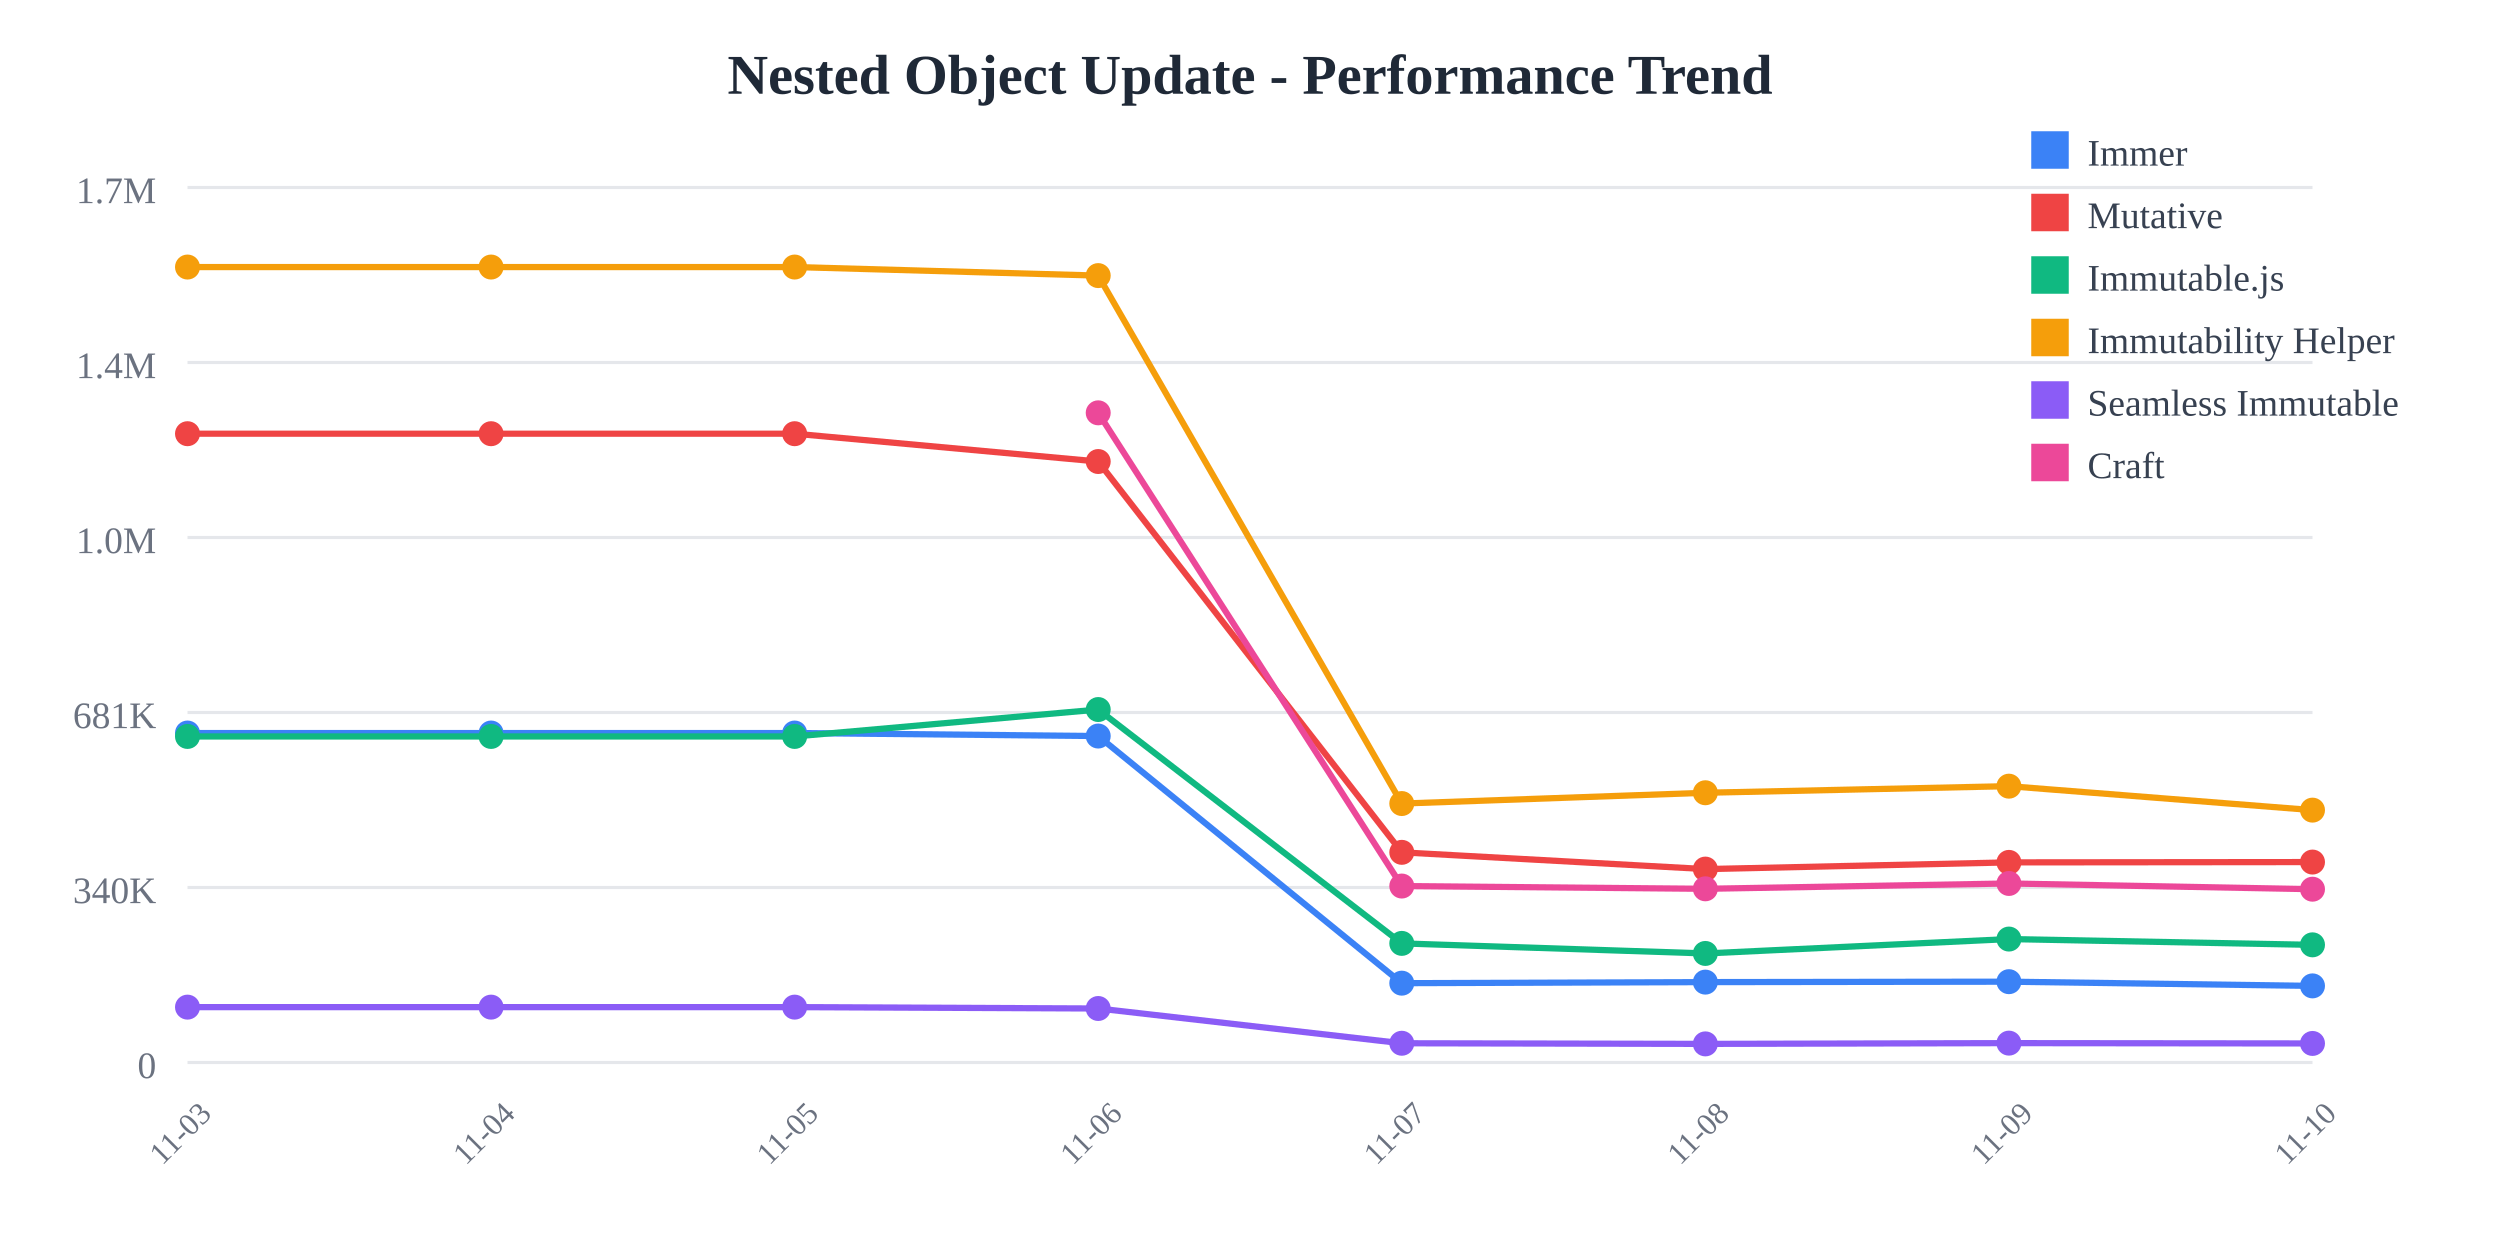
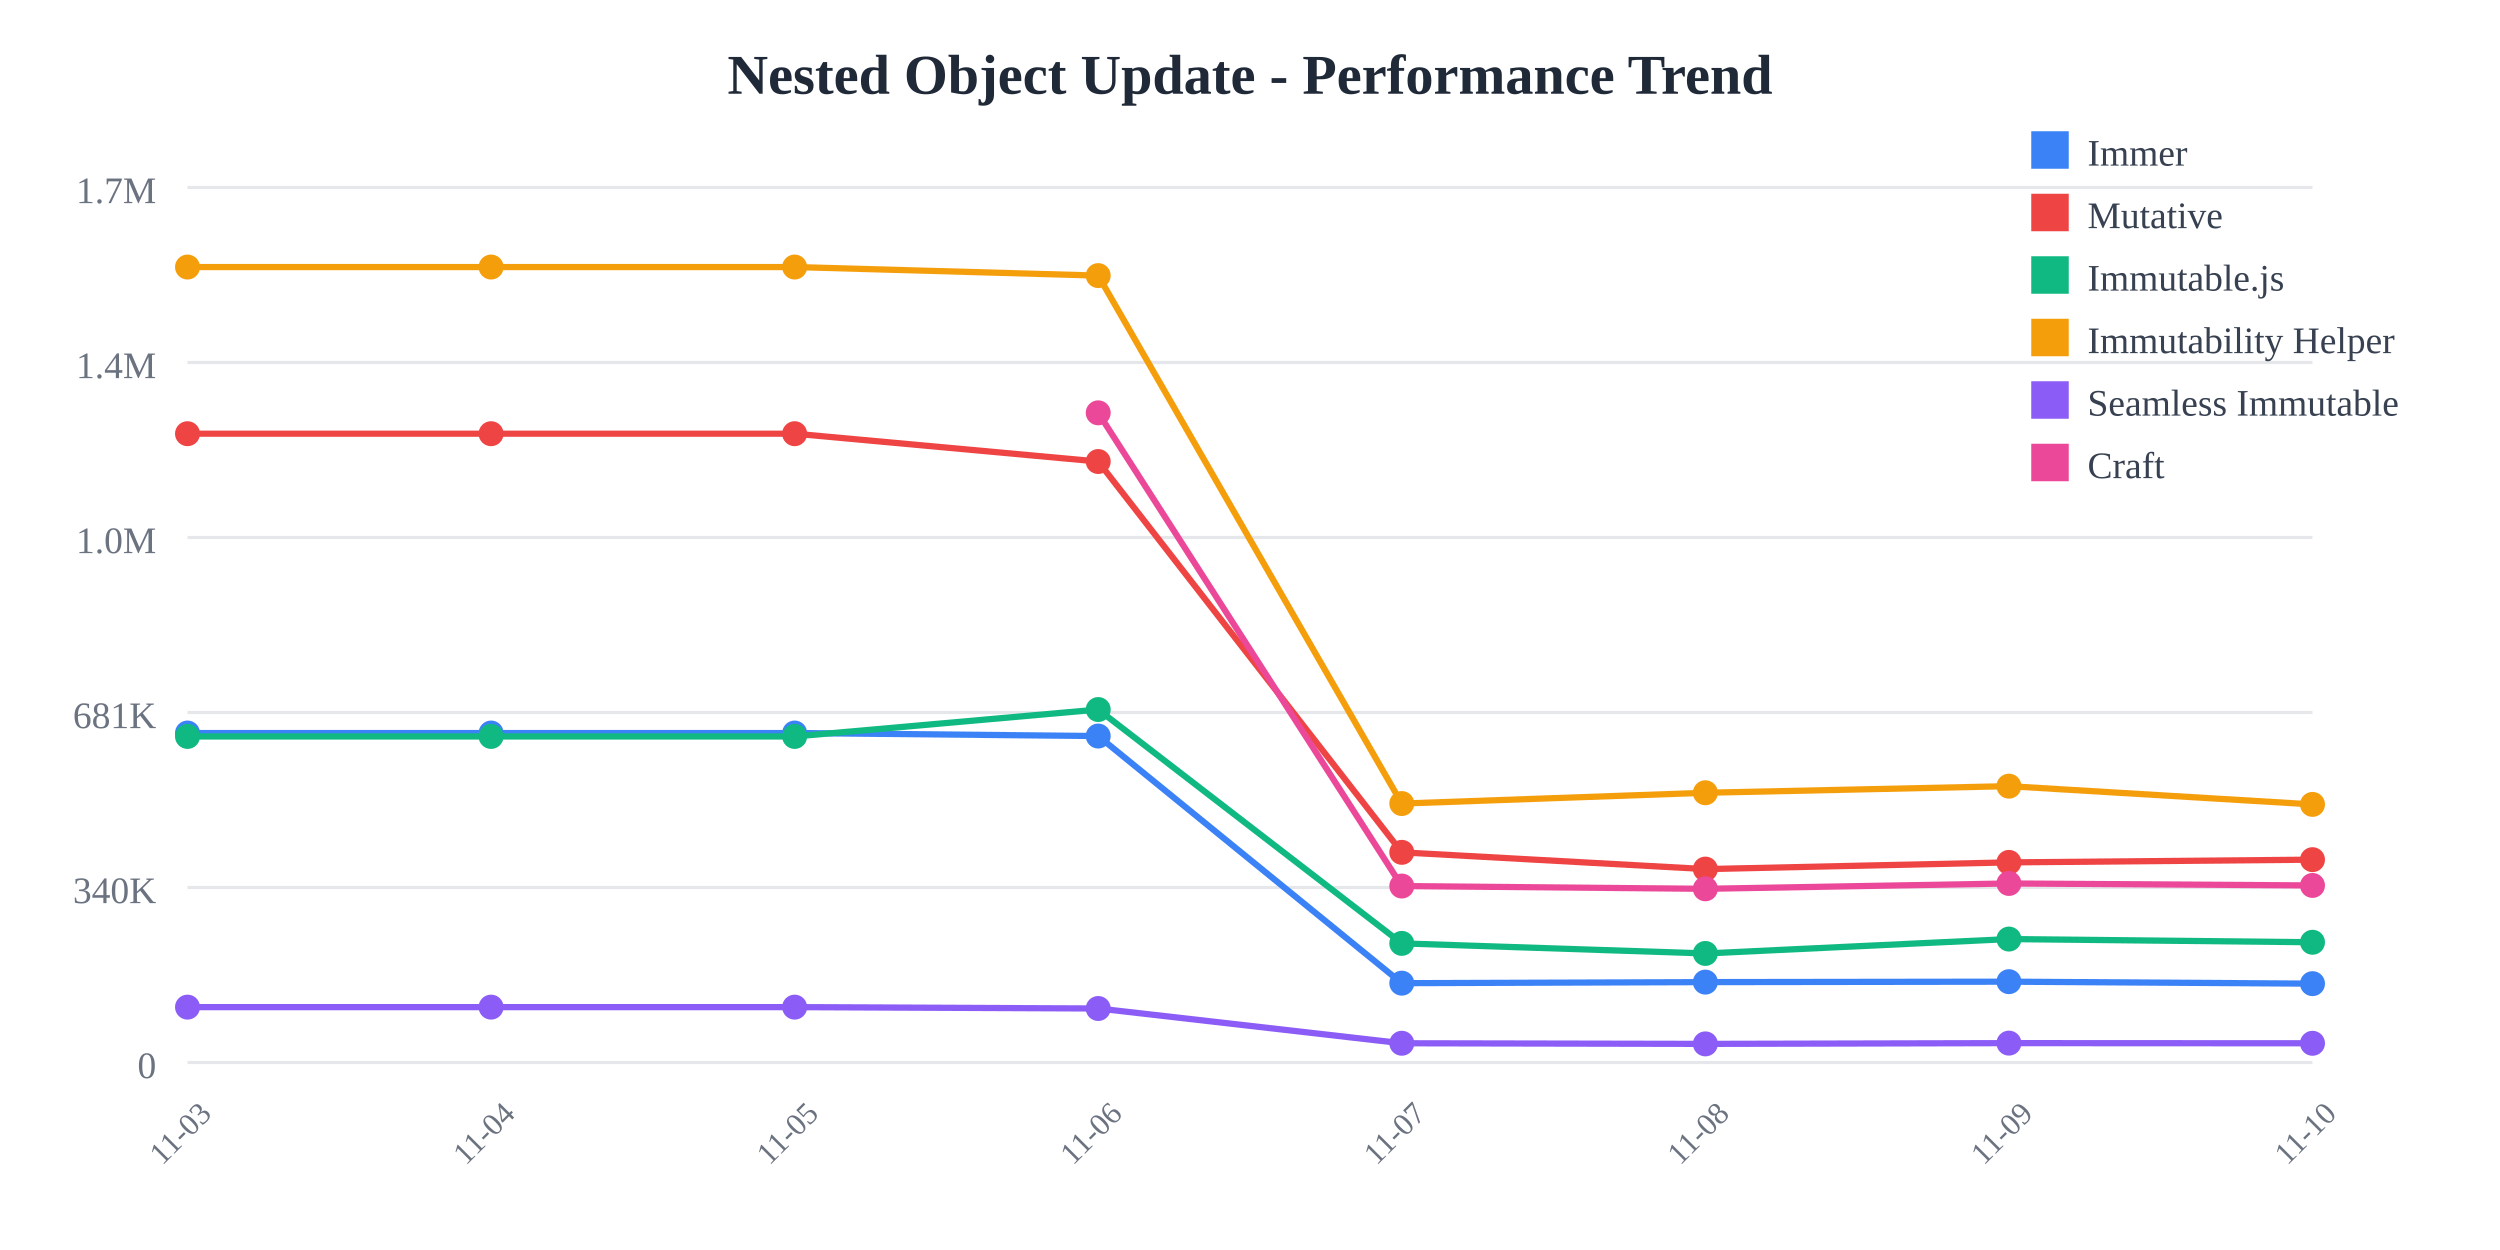
<svg xmlns="http://www.w3.org/2000/svg" width="800" height="400">
  <rect width="800" height="400" fill="white" />
  <text x="400" y="30" text-anchor="middle" font-size="18" font-weight="bold" fill="#1f2937">
    Nested Object Update - Performance Trend
  </text>
  <line x1="60" y1="60" x2="740" y2="60" stroke="#e5e7eb" stroke-width="1" />
  <text x="50" y="65" text-anchor="end" font-size="12" fill="#6b7280">
    1.7M
  </text>
  <line x1="60" y1="116" x2="740" y2="116" stroke="#e5e7eb" stroke-width="1" />
  <text x="50" y="121" text-anchor="end" font-size="12" fill="#6b7280">
    1.4M
  </text>
  <line x1="60" y1="172" x2="740" y2="172" stroke="#e5e7eb" stroke-width="1" />
  <text x="50" y="177" text-anchor="end" font-size="12" fill="#6b7280">
    1.0M
  </text>
  <line x1="60" y1="228" x2="740" y2="228" stroke="#e5e7eb" stroke-width="1" />
  <text x="50" y="233" text-anchor="end" font-size="12" fill="#6b7280">
    681K
  </text>
  <line x1="60" y1="284" x2="740" y2="284" stroke="#e5e7eb" stroke-width="1" />
  <text x="50" y="289" text-anchor="end" font-size="12" fill="#6b7280">
    340K
  </text>
  <line x1="60" y1="340" x2="740" y2="340" stroke="#e5e7eb" stroke-width="1" />
  <text x="50" y="345" text-anchor="end" font-size="12" fill="#6b7280">
    0
  </text>
  <text x="60" y="365" text-anchor="middle" font-size="10" fill="#6b7280" transform="rotate(-45, 60, 365)">
    11-03
  </text>
  <text x="157.143" y="365" text-anchor="middle" font-size="10" fill="#6b7280" transform="rotate(-45, 157.1429, 365)">
    11-04
  </text>
  <text x="254.286" y="365" text-anchor="middle" font-size="10" fill="#6b7280" transform="rotate(-45, 254.2857, 365)">
    11-05
  </text>
  <text x="351.429" y="365" text-anchor="middle" font-size="10" fill="#6b7280" transform="rotate(-45, 351.4286, 365)">
    11-06
  </text>
  <text x="448.571" y="365" text-anchor="middle" font-size="10" fill="#6b7280" transform="rotate(-45, 448.5714, 365)">
    11-07
  </text>
  <text x="545.714" y="365" text-anchor="middle" font-size="10" fill="#6b7280" transform="rotate(-45, 545.7143, 365)">
    11-08
  </text>
  <text x="642.857" y="365" text-anchor="middle" font-size="10" fill="#6b7280" transform="rotate(-45, 642.8571, 365)">
    11-09
  </text>
  <text x="740" y="365" text-anchor="middle" font-size="10" fill="#6b7280" transform="rotate(-45, 740, 365)">
    11-10
  </text>
-   <polyline points="60,234.569 157.143,234.569 254.286,234.569 351.429,235.532 448.571,314.612 545.714,314.276 642.857,314.136 740,315.484" fill="none" stroke="#3b82f6" stroke-width="2" />
+   <polyline points="60,234.569 157.143,234.569 254.286,234.569 351.429,235.532 448.571,314.612 545.714,314.276 642.857,314.136 740,314.768" fill="none" stroke="#3b82f6" stroke-width="2" />
  <circle cx="60" cy="234.569" r="4" fill="#3b82f6" />
  <circle cx="157.143" cy="234.569" r="4" fill="#3b82f6" />
  <circle cx="254.286" cy="234.569" r="4" fill="#3b82f6" />
  <circle cx="351.429" cy="235.532" r="4" fill="#3b82f6" />
  <circle cx="448.571" cy="314.612" r="4" fill="#3b82f6" />
  <circle cx="545.714" cy="314.276" r="4" fill="#3b82f6" />
  <circle cx="642.857" cy="314.136" r="4" fill="#3b82f6" />
-   <circle cx="740" cy="315.484" r="4" fill="#3b82f6" />
-   <polyline points="60,138.784 157.143,138.784 254.286,138.784 351.429,147.689 448.571,272.747 545.714,278.109 642.857,275.964 740,275.863" fill="none" stroke="#ef4444" stroke-width="2" />
+   <circle cx="740" cy="314.768" r="4" fill="#3b82f6" />
+   <polyline points="60,138.784 157.143,138.784 254.286,138.784 351.429,147.689 448.571,272.747 545.714,278.109 642.857,275.964 740,275.092" fill="none" stroke="#ef4444" stroke-width="2" />
  <circle cx="60" cy="138.784" r="4" fill="#ef4444" />
  <circle cx="157.143" cy="138.784" r="4" fill="#ef4444" />
  <circle cx="254.286" cy="138.784" r="4" fill="#ef4444" />
  <circle cx="351.429" cy="147.689" r="4" fill="#ef4444" />
  <circle cx="448.571" cy="272.747" r="4" fill="#ef4444" />
  <circle cx="545.714" cy="278.109" r="4" fill="#ef4444" />
  <circle cx="642.857" cy="275.964" r="4" fill="#ef4444" />
-   <circle cx="740" cy="275.863" r="4" fill="#ef4444" />
-   <polyline points="60,235.663 157.143,235.663 254.286,235.663 351.429,227.051 448.571,301.884 545.714,305.105 642.857,300.5 740,302.348" fill="none" stroke="#10b981" stroke-width="2" />
+   <circle cx="740" cy="275.092" r="4" fill="#ef4444" />
+   <polyline points="60,235.663 157.143,235.663 254.286,235.663 351.429,227.051 448.571,301.884 545.714,305.105 642.857,300.5 740,301.523" fill="none" stroke="#10b981" stroke-width="2" />
  <circle cx="60" cy="235.663" r="4" fill="#10b981" />
  <circle cx="157.143" cy="235.663" r="4" fill="#10b981" />
  <circle cx="254.286" cy="235.663" r="4" fill="#10b981" />
  <circle cx="351.429" cy="227.051" r="4" fill="#10b981" />
  <circle cx="448.571" cy="301.884" r="4" fill="#10b981" />
  <circle cx="545.714" cy="305.105" r="4" fill="#10b981" />
  <circle cx="642.857" cy="300.5" r="4" fill="#10b981" />
-   <circle cx="740" cy="302.348" r="4" fill="#10b981" />
-   <polyline points="60,85.455 157.143,85.455 254.286,85.455 351.429,88.191 448.571,257.135 545.714,253.682 642.857,251.572 740,259.242" fill="none" stroke="#f59e0b" stroke-width="2" />
+   <circle cx="740" cy="301.523" r="4" fill="#10b981" />
+   <polyline points="60,85.455 157.143,85.455 254.286,85.455 351.429,88.191 448.571,257.135 545.714,253.682 642.857,251.572 740,257.41" fill="none" stroke="#f59e0b" stroke-width="2" />
  <circle cx="60" cy="85.455" r="4" fill="#f59e0b" />
  <circle cx="157.143" cy="85.455" r="4" fill="#f59e0b" />
  <circle cx="254.286" cy="85.455" r="4" fill="#f59e0b" />
  <circle cx="351.429" cy="88.191" r="4" fill="#f59e0b" />
  <circle cx="448.571" cy="257.135" r="4" fill="#f59e0b" />
  <circle cx="545.714" cy="253.682" r="4" fill="#f59e0b" />
  <circle cx="642.857" cy="251.572" r="4" fill="#f59e0b" />
-   <circle cx="740" cy="259.242" r="4" fill="#f59e0b" />
-   <polyline points="60,322.281 157.143,322.281 254.286,322.281 351.429,322.72 448.571,333.842 545.714,334.044 642.857,333.801 740,333.904" fill="none" stroke="#8b5cf6" stroke-width="2" />
+   <circle cx="740" cy="257.41" r="4" fill="#f59e0b" />
+   <polyline points="60,322.281 157.143,322.281 254.286,322.281 351.429,322.72 448.571,333.842 545.714,334.044 642.857,333.801 740,333.855" fill="none" stroke="#8b5cf6" stroke-width="2" />
  <circle cx="60" cy="322.281" r="4" fill="#8b5cf6" />
  <circle cx="157.143" cy="322.281" r="4" fill="#8b5cf6" />
  <circle cx="254.286" cy="322.281" r="4" fill="#8b5cf6" />
  <circle cx="351.429" cy="322.72" r="4" fill="#8b5cf6" />
  <circle cx="448.571" cy="333.842" r="4" fill="#8b5cf6" />
  <circle cx="545.714" cy="334.044" r="4" fill="#8b5cf6" />
  <circle cx="642.857" cy="333.801" r="4" fill="#8b5cf6" />
-   <circle cx="740" cy="333.904" r="4" fill="#8b5cf6" />
-   <polyline points="351.429,132.105 448.571,283.534 545.714,284.42 642.857,282.709 740,284.542" fill="none" stroke="#ec4899" stroke-width="2" />
+   <circle cx="740" cy="333.855" r="4" fill="#8b5cf6" />
+   <polyline points="351.429,132.105 448.571,283.534 545.714,284.42 642.857,282.709 740,283.341" fill="none" stroke="#ec4899" stroke-width="2" />
  <circle cx="351.429" cy="132.105" r="4" fill="#ec4899" />
  <circle cx="448.571" cy="283.534" r="4" fill="#ec4899" />
  <circle cx="545.714" cy="284.42" r="4" fill="#ec4899" />
  <circle cx="642.857" cy="282.709" r="4" fill="#ec4899" />
-   <circle cx="740" cy="284.542" r="4" fill="#ec4899" />
+   <circle cx="740" cy="283.341" r="4" fill="#ec4899" />
  <rect x="650" y="42" width="12" height="12" fill="#3b82f6" />
  <text x="668" y="53" font-size="12" fill="#374151">Immer</text>
  <rect x="650" y="62" width="12" height="12" fill="#ef4444" />
  <text x="668" y="73" font-size="12" fill="#374151">Mutative</text>
  <rect x="650" y="82" width="12" height="12" fill="#10b981" />
  <text x="668" y="93" font-size="12" fill="#374151">Immutable.js</text>
  <rect x="650" y="102" width="12" height="12" fill="#f59e0b" />
  <text x="668" y="113" font-size="12" fill="#374151">Immutability Helper</text>
  <rect x="650" y="122" width="12" height="12" fill="#8b5cf6" />
  <text x="668" y="133" font-size="12" fill="#374151">Seamless Immutable</text>
  <rect x="650" y="142" width="12" height="12" fill="#ec4899" />
  <text x="668" y="153" font-size="12" fill="#374151">Craft</text>
</svg>
